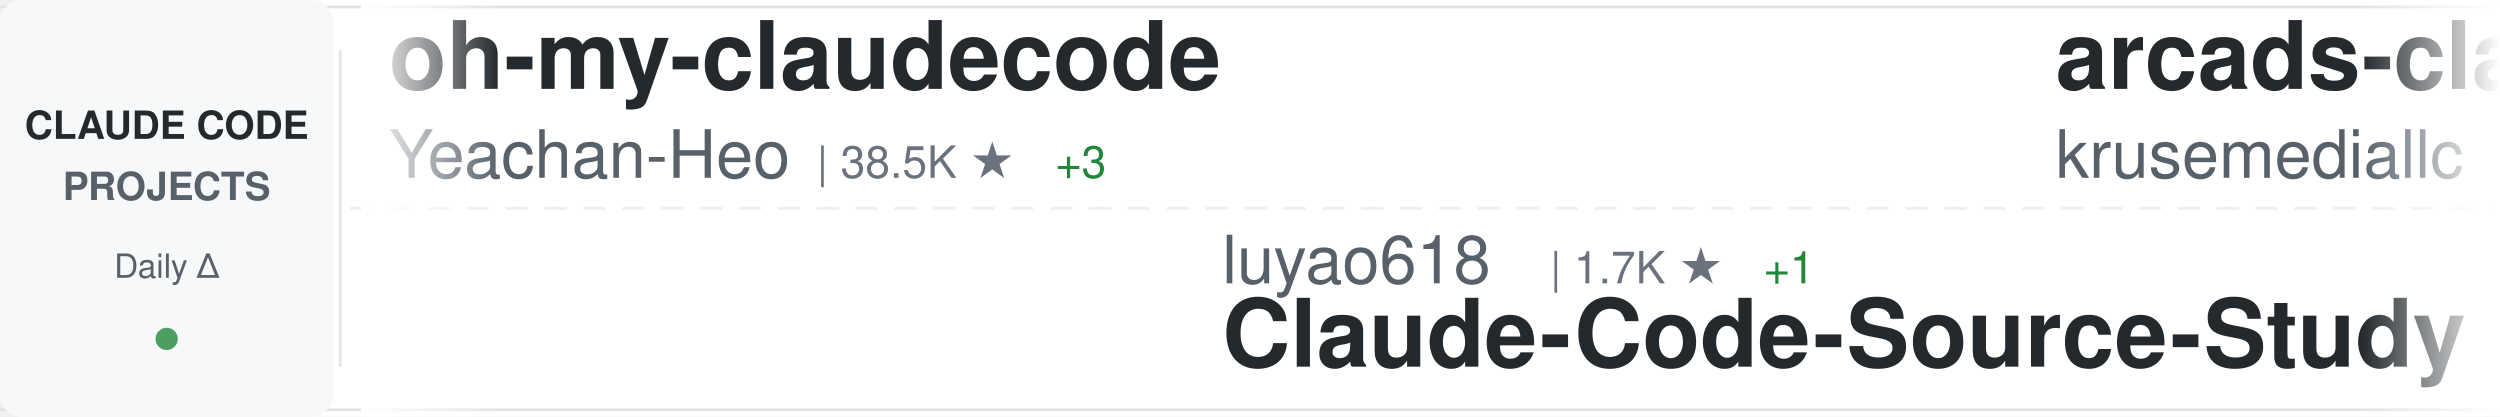
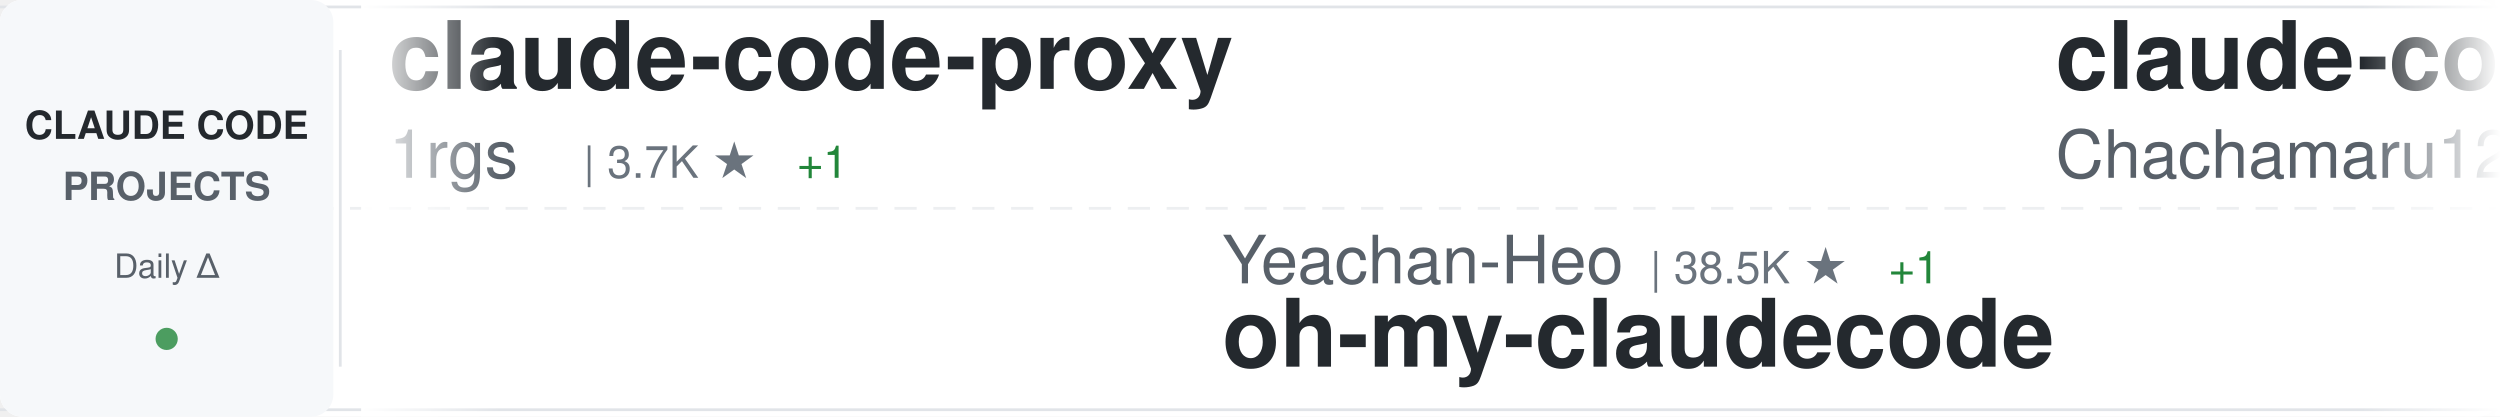
<svg xmlns="http://www.w3.org/2000/svg" width="900" height="150">
  <defs>
    <linearGradient id="awesomeLeftFade" x1="0%" y1="0%" x2="100%" y2="0%">
      <stop offset="0%" style="stop-color:#ffffff;stop-opacity:1" />
      <stop offset="100%" style="stop-color:#ffffff;stop-opacity:0" />
    </linearGradient>
    <linearGradient id="awesomeRightFade" x1="0%" y1="0%" x2="100%" y2="0%">
      <stop offset="0%" style="stop-color:#ffffff;stop-opacity:0" />
      <stop offset="100%" style="stop-color:#ffffff;stop-opacity:1" />
    </linearGradient>
  </defs>
  <rect width="900" height="150" fill="#ffffff" rx="8" />
  <rect x="0" y="2" width="900" height="1" fill="#e1e4e8" />
  <rect x="0" y="147" width="900" height="1" fill="#e1e4e8" />
  <line x1="0" y1="75" x2="900" y2="75" stroke="#e1e4e8" stroke-width="1" stroke-dasharray="8 6" opacity="0.6" />
  <rect x="0" y="0" width="120" height="150" fill="#f6f8fa" rx="8" />
  <text x="60" y="50" font-family="-apple-system, BlinkMacSystemFont, 'Segoe UI', Helvetica, Arial, sans-serif" font-size="14" font-weight="600" fill="#24292e" text-anchor="middle">CLAUDE CODE</text>
  <text x="60" y="72" font-family="-apple-system, BlinkMacSystemFont, 'Segoe UI', Helvetica, Arial, sans-serif" font-size="14" font-weight="600" fill="#586069" text-anchor="middle">PROJECTS</text>
  <text x="60" y="100" font-family="-apple-system, BlinkMacSystemFont, 'Segoe UI', Helvetica, Arial, sans-serif" font-size="12" font-weight="500" fill="#586069" text-anchor="middle">Daily Δ</text>
  <circle cx="60" cy="122" r="4" fill="#22863a" opacity="0.8" />
  <rect x="122" y="18" width="1" height="114" fill="#e1e4e8" />
  <clipPath id="awesomeTickerClip">
    <rect x="130" y="0" width="770" height="150" />
  </clipPath>
  <g clip-path="url(#awesomeTickerClip)">
    <g id="awesomeTickerItems">
      <animateTransform attributeName="transform" attributeType="XML" type="translate" from="0 0" to="-3000 0" dur="54s" repeatCount="indefinite" />
      <g transform="translate(0, 0)">
-         <text x="140" y="32" font-family="-apple-system, BlinkMacSystemFont, 'Segoe UI', Helvetica, Arial, sans-serif" font-size="34" font-weight="600" fill="#24292e">oh-my-claudecode</text>
-         <text x="140" y="64" font-family="-apple-system, BlinkMacSystemFont, 'Segoe UI', Helvetica, Arial, sans-serif" font-size="24" font-weight="400" fill="#586069">Yeachan-Heo</text>
-         <text x="294" y="64" font-family="-apple-system, BlinkMacSystemFont, 'Segoe UI', Helvetica, Arial, sans-serif" font-size="16" font-weight="500" fill="#6a737d">| 38.5K ★</text>
-         <text x="380" y="64" font-family="-apple-system, BlinkMacSystemFont, 'Segoe UI', Helvetica, Arial, sans-serif" font-size="16" font-weight="500" fill="#22863a"> +3</text>
+         <text x="140" y="32" font-family="-apple-system, BlinkMacSystemFont, 'Segoe UI', Helvetica, Arial, sans-serif" font-size="34" font-weight="600" fill="#24292e">claude-code-proxy</text>
+         <text x="140" y="64" font-family="-apple-system, BlinkMacSystemFont, 'Segoe UI', Helvetica, Arial, sans-serif" font-size="24" font-weight="400" fill="#586069">1rgs</text>
+         <text x="210" y="64" font-family="-apple-system, BlinkMacSystemFont, 'Segoe UI', Helvetica, Arial, sans-serif" font-size="16" font-weight="500" fill="#6a737d">| 3.7K ★</text>
+         <text x="287" y="64" font-family="-apple-system, BlinkMacSystemFont, 'Segoe UI', Helvetica, Arial, sans-serif" font-size="16" font-weight="500" fill="#22863a"> +1</text>
      </g>
      <g transform="translate(300, 0)">
-         <text x="140" y="102" font-family="-apple-system, BlinkMacSystemFont, 'Segoe UI', Helvetica, Arial, sans-serif" font-size="24" font-weight="400" fill="#586069">luyao618</text>
-         <text x="258" y="102" font-family="-apple-system, BlinkMacSystemFont, 'Segoe UI', Helvetica, Arial, sans-serif" font-size="16" font-weight="500" fill="#6a737d">| 1.7K ★</text>
-         <text x="335" y="102" font-family="-apple-system, BlinkMacSystemFont, 'Segoe UI', Helvetica, Arial, sans-serif" font-size="16" font-weight="500" fill="#22863a"> +1</text>
-         <text x="140" y="132" font-family="-apple-system, BlinkMacSystemFont, 'Segoe UI', Helvetica, Arial, sans-serif" font-size="34" font-weight="600" fill="#24292e">Claude-Code-Source-Study</text>
+         <text x="140" y="102" font-family="-apple-system, BlinkMacSystemFont, 'Segoe UI', Helvetica, Arial, sans-serif" font-size="24" font-weight="400" fill="#586069">Yeachan-Heo</text>
+         <text x="294" y="102" font-family="-apple-system, BlinkMacSystemFont, 'Segoe UI', Helvetica, Arial, sans-serif" font-size="16" font-weight="500" fill="#6a737d">| 38.5K ★</text>
+         <text x="380" y="102" font-family="-apple-system, BlinkMacSystemFont, 'Segoe UI', Helvetica, Arial, sans-serif" font-size="16" font-weight="500" fill="#22863a"> +1</text>
+         <text x="140" y="132" font-family="-apple-system, BlinkMacSystemFont, 'Segoe UI', Helvetica, Arial, sans-serif" font-size="34" font-weight="600" fill="#24292e">oh-my-claudecode</text>
      </g>
      <g transform="translate(600, 0)">
-         <text x="140" y="32" font-family="-apple-system, BlinkMacSystemFont, 'Segoe UI', Helvetica, Arial, sans-serif" font-size="34" font-weight="600" fill="#24292e">arcads-claude-code</text>
-         <text x="140" y="64" font-family="-apple-system, BlinkMacSystemFont, 'Segoe UI', Helvetica, Arial, sans-serif" font-size="24" font-weight="400" fill="#586069">krusemediallc</text>
-         <text x="318" y="64" font-family="-apple-system, BlinkMacSystemFont, 'Segoe UI', Helvetica, Arial, sans-serif" font-size="16" font-weight="500" fill="#6a737d">| 1.2K ★</text>
-         <text x="395" y="64" font-family="-apple-system, BlinkMacSystemFont, 'Segoe UI', Helvetica, Arial, sans-serif" font-size="16" font-weight="500" fill="#22863a"> +5</text>
+         <text x="140" y="32" font-family="-apple-system, BlinkMacSystemFont, 'Segoe UI', Helvetica, Arial, sans-serif" font-size="34" font-weight="600" fill="#24292e">claude-code-harness</text>
+         <text x="140" y="64" font-family="-apple-system, BlinkMacSystemFont, 'Segoe UI', Helvetica, Arial, sans-serif" font-size="24" font-weight="400" fill="#586069">Chachamaru127</text>
+         <text x="318" y="64" font-family="-apple-system, BlinkMacSystemFont, 'Segoe UI', Helvetica, Arial, sans-serif" font-size="16" font-weight="500" fill="#6a737d">| 3.1K ★</text>
+         <text x="395" y="64" font-family="-apple-system, BlinkMacSystemFont, 'Segoe UI', Helvetica, Arial, sans-serif" font-size="16" font-weight="500" fill="#22863a"> +1</text>
      </g>
      <g transform="translate(900, 0)">
-         <text x="140" y="102" font-family="-apple-system, BlinkMacSystemFont, 'Segoe UI', Helvetica, Arial, sans-serif" font-size="24" font-weight="400" fill="#586069">Yuyz0112</text>
-         <text x="258" y="102" font-family="-apple-system, BlinkMacSystemFont, 'Segoe UI', Helvetica, Arial, sans-serif" font-size="16" font-weight="500" fill="#6a737d">| 2.4K ★</text>
-         <text x="140" y="132" font-family="-apple-system, BlinkMacSystemFont, 'Segoe UI', Helvetica, Arial, sans-serif" font-size="34" font-weight="600" fill="#24292e">claude-code-reverse</text>
+         <text x="140" y="102" font-family="-apple-system, BlinkMacSystemFont, 'Segoe UI', Helvetica, Arial, sans-serif" font-size="24" font-weight="400" fill="#586069">lintsinghua</text>
+         <text x="294" y="102" font-family="-apple-system, BlinkMacSystemFont, 'Segoe UI', Helvetica, Arial, sans-serif" font-size="16" font-weight="500" fill="#6a737d">| 4.1K ★</text>
+         <text x="371" y="102" font-family="-apple-system, BlinkMacSystemFont, 'Segoe UI', Helvetica, Arial, sans-serif" font-size="16" font-weight="500" fill="#22863a"> +2</text>
+         <text x="140" y="132" font-family="-apple-system, BlinkMacSystemFont, 'Segoe UI', Helvetica, Arial, sans-serif" font-size="34" font-weight="600" fill="#24292e">claude-code-book</text>
      </g>
      <g transform="translate(1200, 0)">
-         <text x="140" y="32" font-family="-apple-system, BlinkMacSystemFont, 'Segoe UI', Helvetica, Arial, sans-serif" font-size="34" font-weight="600" fill="#24292e">claude-code-telegram</text>
-         <text x="140" y="64" font-family="-apple-system, BlinkMacSystemFont, 'Segoe UI', Helvetica, Arial, sans-serif" font-size="24" font-weight="400" fill="#586069">RichardAtCT</text>
-         <text x="294" y="64" font-family="-apple-system, BlinkMacSystemFont, 'Segoe UI', Helvetica, Arial, sans-serif" font-size="16" font-weight="500" fill="#6a737d">| 2.8K ★</text>
+         <text x="140" y="32" font-family="-apple-system, BlinkMacSystemFont, 'Segoe UI', Helvetica, Arial, sans-serif" font-size="34" font-weight="600" fill="#24292e">claude-code-templates</text>
+         <text x="140" y="64" font-family="-apple-system, BlinkMacSystemFont, 'Segoe UI', Helvetica, Arial, sans-serif" font-size="24" font-weight="400" fill="#586069">davila7</text>
+         <text x="246" y="64" font-family="-apple-system, BlinkMacSystemFont, 'Segoe UI', Helvetica, Arial, sans-serif" font-size="16" font-weight="500" fill="#6a737d">| 30.2K ★</text>
+         <text x="332" y="64" font-family="-apple-system, BlinkMacSystemFont, 'Segoe UI', Helvetica, Arial, sans-serif" font-size="16" font-weight="500" fill="#22863a"> +1</text>
      </g>
      <g transform="translate(1500, 0)">
-         <text x="140" y="102" font-family="-apple-system, BlinkMacSystemFont, 'Segoe UI', Helvetica, Arial, sans-serif" font-size="24" font-weight="400" fill="#586069">AICoderTudou</text>
-         <text x="306" y="102" font-family="-apple-system, BlinkMacSystemFont, 'Segoe UI', Helvetica, Arial, sans-serif" font-size="16" font-weight="500" fill="#6a737d">| 497 ★</text>
-         <text x="140" y="132" font-family="-apple-system, BlinkMacSystemFont, 'Segoe UI', Helvetica, Arial, sans-serif" font-size="34" font-weight="600" fill="#24292e">claude-code-tudou</text>
+         <text x="140" y="102" font-family="-apple-system, BlinkMacSystemFont, 'Segoe UI', Helvetica, Arial, sans-serif" font-size="24" font-weight="400" fill="#586069">sugyan</text>
+         <text x="234" y="102" font-family="-apple-system, BlinkMacSystemFont, 'Segoe UI', Helvetica, Arial, sans-serif" font-size="16" font-weight="500" fill="#6a737d">| 1.1K ★</text>
+         <text x="140" y="132" font-family="-apple-system, BlinkMacSystemFont, 'Segoe UI', Helvetica, Arial, sans-serif" font-size="34" font-weight="600" fill="#24292e">claude-code-webui</text>
      </g>
      <g transform="translate(1800, 0)">
-         <text x="140" y="32" font-family="-apple-system, BlinkMacSystemFont, 'Segoe UI', Helvetica, Arial, sans-serif" font-size="34" font-weight="600" fill="#24292e">awesome-claude-code</text>
-         <text x="140" y="64" font-family="-apple-system, BlinkMacSystemFont, 'Segoe UI', Helvetica, Arial, sans-serif" font-size="24" font-weight="400" fill="#586069">jqueryscript</text>
-         <text x="306" y="64" font-family="-apple-system, BlinkMacSystemFont, 'Segoe UI', Helvetica, Arial, sans-serif" font-size="16" font-weight="500" fill="#6a737d">| 497 ★</text>
+         <text x="140" y="32" font-family="-apple-system, BlinkMacSystemFont, 'Segoe UI', Helvetica, Arial, sans-serif" font-size="34" font-weight="600" fill="#24292e">claude-code-security-rev...</text>
+         <text x="140" y="64" font-family="-apple-system, BlinkMacSystemFont, 'Segoe UI', Helvetica, Arial, sans-serif" font-size="24" font-weight="400" fill="#586069">anthropics</text>
+         <text x="282" y="64" font-family="-apple-system, BlinkMacSystemFont, 'Segoe UI', Helvetica, Arial, sans-serif" font-size="16" font-weight="500" fill="#6a737d">| 5.9K ★</text>
      </g>
      <g transform="translate(2100, 0)">
-         <text x="140" y="102" font-family="-apple-system, BlinkMacSystemFont, 'Segoe UI', Helvetica, Arial, sans-serif" font-size="24" font-weight="400" fill="#586069">centminmod</text>
-         <text x="282" y="102" font-family="-apple-system, BlinkMacSystemFont, 'Segoe UI', Helvetica, Arial, sans-serif" font-size="16" font-weight="500" fill="#6a737d">| 2.6K ★</text>
-         <text x="140" y="132" font-family="-apple-system, BlinkMacSystemFont, 'Segoe UI', Helvetica, Arial, sans-serif" font-size="34" font-weight="600" fill="#24292e">my-claude-code-setup</text>
+         <text x="140" y="102" font-family="-apple-system, BlinkMacSystemFont, 'Segoe UI', Helvetica, Arial, sans-serif" font-size="24" font-weight="400" fill="#586069">shanraisshan</text>
+         <text x="306" y="102" font-family="-apple-system, BlinkMacSystemFont, 'Segoe UI', Helvetica, Arial, sans-serif" font-size="16" font-weight="500" fill="#6a737d">| 64.4K ★</text>
+         <text x="392" y="102" font-family="-apple-system, BlinkMacSystemFont, 'Segoe UI', Helvetica, Arial, sans-serif" font-size="16" font-weight="500" fill="#22863a"> +7</text>
+         <text x="140" y="132" font-family="-apple-system, BlinkMacSystemFont, 'Segoe UI', Helvetica, Arial, sans-serif" font-size="34" font-weight="600" fill="#24292e">claude-code-best-practic...</text>
      </g>
      <g transform="translate(2400, 0)">
-         <text x="140" y="32" font-family="-apple-system, BlinkMacSystemFont, 'Segoe UI', Helvetica, Arial, sans-serif" font-size="34" font-weight="600" fill="#24292e">free-claude-code</text>
-         <text x="140" y="64" font-family="-apple-system, BlinkMacSystemFont, 'Segoe UI', Helvetica, Arial, sans-serif" font-size="24" font-weight="400" fill="#586069">Alishahryar1</text>
-         <text x="306" y="64" font-family="-apple-system, BlinkMacSystemFont, 'Segoe UI', Helvetica, Arial, sans-serif" font-size="16" font-weight="500" fill="#6a737d">| 45.3K ★</text>
-         <text x="392" y="64" font-family="-apple-system, BlinkMacSystemFont, 'Segoe UI', Helvetica, Arial, sans-serif" font-size="16" font-weight="500" fill="#22863a"> +7</text>
+         <text x="140" y="32" font-family="-apple-system, BlinkMacSystemFont, 'Segoe UI', Helvetica, Arial, sans-serif" font-size="34" font-weight="600" fill="#24292e">how-claude-code-works</text>
+         <text x="140" y="64" font-family="-apple-system, BlinkMacSystemFont, 'Segoe UI', Helvetica, Arial, sans-serif" font-size="24" font-weight="400" fill="#586069">Windy3f3f3f3f</text>
+         <text x="318" y="64" font-family="-apple-system, BlinkMacSystemFont, 'Segoe UI', Helvetica, Arial, sans-serif" font-size="16" font-weight="500" fill="#6a737d">| 3.4K ★</text>
+         <text x="395" y="64" font-family="-apple-system, BlinkMacSystemFont, 'Segoe UI', Helvetica, Arial, sans-serif" font-size="16" font-weight="500" fill="#22863a"> +2</text>
      </g>
      <g transform="translate(2700, 0)">
-         <text x="140" y="102" font-family="-apple-system, BlinkMacSystemFont, 'Segoe UI', Helvetica, Arial, sans-serif" font-size="24" font-weight="400" fill="#586069">ChinaSiro</text>
-         <text x="270" y="102" font-family="-apple-system, BlinkMacSystemFont, 'Segoe UI', Helvetica, Arial, sans-serif" font-size="16" font-weight="500" fill="#6a737d">| 9.6K ★</text>
-         <text x="140" y="132" font-family="-apple-system, BlinkMacSystemFont, 'Segoe UI', Helvetica, Arial, sans-serif" font-size="34" font-weight="600" fill="#24292e">claude-code-sourcemap</text>
+         <text x="140" y="102" font-family="-apple-system, BlinkMacSystemFont, 'Segoe UI', Helvetica, Arial, sans-serif" font-size="24" font-weight="400" fill="#586069">alejandrobalderas</text>
+         <text x="366" y="102" font-family="-apple-system, BlinkMacSystemFont, 'Segoe UI', Helvetica, Arial, sans-serif" font-size="16" font-weight="500" fill="#6a737d">| 2.8K ★</text>
+         <text x="140" y="132" font-family="-apple-system, BlinkMacSystemFont, 'Segoe UI', Helvetica, Arial, sans-serif" font-size="34" font-weight="600" fill="#24292e">claude-code-from-source</text>
      </g>
      <g transform="translate(3000, 0)">
-         <text x="140" y="32" font-family="-apple-system, BlinkMacSystemFont, 'Segoe UI', Helvetica, Arial, sans-serif" font-size="34" font-weight="600" fill="#24292e">oh-my-claudecode</text>
-         <text x="140" y="64" font-family="-apple-system, BlinkMacSystemFont, 'Segoe UI', Helvetica, Arial, sans-serif" font-size="24" font-weight="400" fill="#586069">Yeachan-Heo</text>
-         <text x="294" y="64" font-family="-apple-system, BlinkMacSystemFont, 'Segoe UI', Helvetica, Arial, sans-serif" font-size="16" font-weight="500" fill="#6a737d">| 38.5K ★</text>
-         <text x="380" y="64" font-family="-apple-system, BlinkMacSystemFont, 'Segoe UI', Helvetica, Arial, sans-serif" font-size="16" font-weight="500" fill="#22863a"> +3</text>
+         <text x="140" y="32" font-family="-apple-system, BlinkMacSystemFont, 'Segoe UI', Helvetica, Arial, sans-serif" font-size="34" font-weight="600" fill="#24292e">claude-code-proxy</text>
+         <text x="140" y="64" font-family="-apple-system, BlinkMacSystemFont, 'Segoe UI', Helvetica, Arial, sans-serif" font-size="24" font-weight="400" fill="#586069">1rgs</text>
+         <text x="210" y="64" font-family="-apple-system, BlinkMacSystemFont, 'Segoe UI', Helvetica, Arial, sans-serif" font-size="16" font-weight="500" fill="#6a737d">| 3.7K ★</text>
+         <text x="287" y="64" font-family="-apple-system, BlinkMacSystemFont, 'Segoe UI', Helvetica, Arial, sans-serif" font-size="16" font-weight="500" fill="#22863a"> +1</text>
      </g>
      <g transform="translate(3300, 0)">
-         <text x="140" y="102" font-family="-apple-system, BlinkMacSystemFont, 'Segoe UI', Helvetica, Arial, sans-serif" font-size="24" font-weight="400" fill="#586069">luyao618</text>
-         <text x="258" y="102" font-family="-apple-system, BlinkMacSystemFont, 'Segoe UI', Helvetica, Arial, sans-serif" font-size="16" font-weight="500" fill="#6a737d">| 1.7K ★</text>
-         <text x="335" y="102" font-family="-apple-system, BlinkMacSystemFont, 'Segoe UI', Helvetica, Arial, sans-serif" font-size="16" font-weight="500" fill="#22863a"> +1</text>
-         <text x="140" y="132" font-family="-apple-system, BlinkMacSystemFont, 'Segoe UI', Helvetica, Arial, sans-serif" font-size="34" font-weight="600" fill="#24292e">Claude-Code-Source-Study</text>
+         <text x="140" y="102" font-family="-apple-system, BlinkMacSystemFont, 'Segoe UI', Helvetica, Arial, sans-serif" font-size="24" font-weight="400" fill="#586069">Yeachan-Heo</text>
+         <text x="294" y="102" font-family="-apple-system, BlinkMacSystemFont, 'Segoe UI', Helvetica, Arial, sans-serif" font-size="16" font-weight="500" fill="#6a737d">| 38.5K ★</text>
+         <text x="380" y="102" font-family="-apple-system, BlinkMacSystemFont, 'Segoe UI', Helvetica, Arial, sans-serif" font-size="16" font-weight="500" fill="#22863a"> +1</text>
+         <text x="140" y="132" font-family="-apple-system, BlinkMacSystemFont, 'Segoe UI', Helvetica, Arial, sans-serif" font-size="34" font-weight="600" fill="#24292e">oh-my-claudecode</text>
      </g>
      <g transform="translate(3600, 0)">
-         <text x="140" y="32" font-family="-apple-system, BlinkMacSystemFont, 'Segoe UI', Helvetica, Arial, sans-serif" font-size="34" font-weight="600" fill="#24292e">arcads-claude-code</text>
-         <text x="140" y="64" font-family="-apple-system, BlinkMacSystemFont, 'Segoe UI', Helvetica, Arial, sans-serif" font-size="24" font-weight="400" fill="#586069">krusemediallc</text>
-         <text x="318" y="64" font-family="-apple-system, BlinkMacSystemFont, 'Segoe UI', Helvetica, Arial, sans-serif" font-size="16" font-weight="500" fill="#6a737d">| 1.2K ★</text>
-         <text x="395" y="64" font-family="-apple-system, BlinkMacSystemFont, 'Segoe UI', Helvetica, Arial, sans-serif" font-size="16" font-weight="500" fill="#22863a"> +5</text>
+         <text x="140" y="32" font-family="-apple-system, BlinkMacSystemFont, 'Segoe UI', Helvetica, Arial, sans-serif" font-size="34" font-weight="600" fill="#24292e">claude-code-harness</text>
+         <text x="140" y="64" font-family="-apple-system, BlinkMacSystemFont, 'Segoe UI', Helvetica, Arial, sans-serif" font-size="24" font-weight="400" fill="#586069">Chachamaru127</text>
+         <text x="318" y="64" font-family="-apple-system, BlinkMacSystemFont, 'Segoe UI', Helvetica, Arial, sans-serif" font-size="16" font-weight="500" fill="#6a737d">| 3.1K ★</text>
+         <text x="395" y="64" font-family="-apple-system, BlinkMacSystemFont, 'Segoe UI', Helvetica, Arial, sans-serif" font-size="16" font-weight="500" fill="#22863a"> +1</text>
      </g>
      <g transform="translate(3900, 0)">
-         <text x="140" y="102" font-family="-apple-system, BlinkMacSystemFont, 'Segoe UI', Helvetica, Arial, sans-serif" font-size="24" font-weight="400" fill="#586069">Yuyz0112</text>
-         <text x="258" y="102" font-family="-apple-system, BlinkMacSystemFont, 'Segoe UI', Helvetica, Arial, sans-serif" font-size="16" font-weight="500" fill="#6a737d">| 2.4K ★</text>
-         <text x="140" y="132" font-family="-apple-system, BlinkMacSystemFont, 'Segoe UI', Helvetica, Arial, sans-serif" font-size="34" font-weight="600" fill="#24292e">claude-code-reverse</text>
+         <text x="140" y="102" font-family="-apple-system, BlinkMacSystemFont, 'Segoe UI', Helvetica, Arial, sans-serif" font-size="24" font-weight="400" fill="#586069">lintsinghua</text>
+         <text x="294" y="102" font-family="-apple-system, BlinkMacSystemFont, 'Segoe UI', Helvetica, Arial, sans-serif" font-size="16" font-weight="500" fill="#6a737d">| 4.1K ★</text>
+         <text x="371" y="102" font-family="-apple-system, BlinkMacSystemFont, 'Segoe UI', Helvetica, Arial, sans-serif" font-size="16" font-weight="500" fill="#22863a"> +2</text>
+         <text x="140" y="132" font-family="-apple-system, BlinkMacSystemFont, 'Segoe UI', Helvetica, Arial, sans-serif" font-size="34" font-weight="600" fill="#24292e">claude-code-book</text>
      </g>
    </g>
  </g>
  <rect x="130" y="0" width="50" height="150" fill="url(#awesomeLeftFade)" />
  <rect x="850" y="0" width="50" height="150" fill="url(#awesomeRightFade)" />
</svg>
